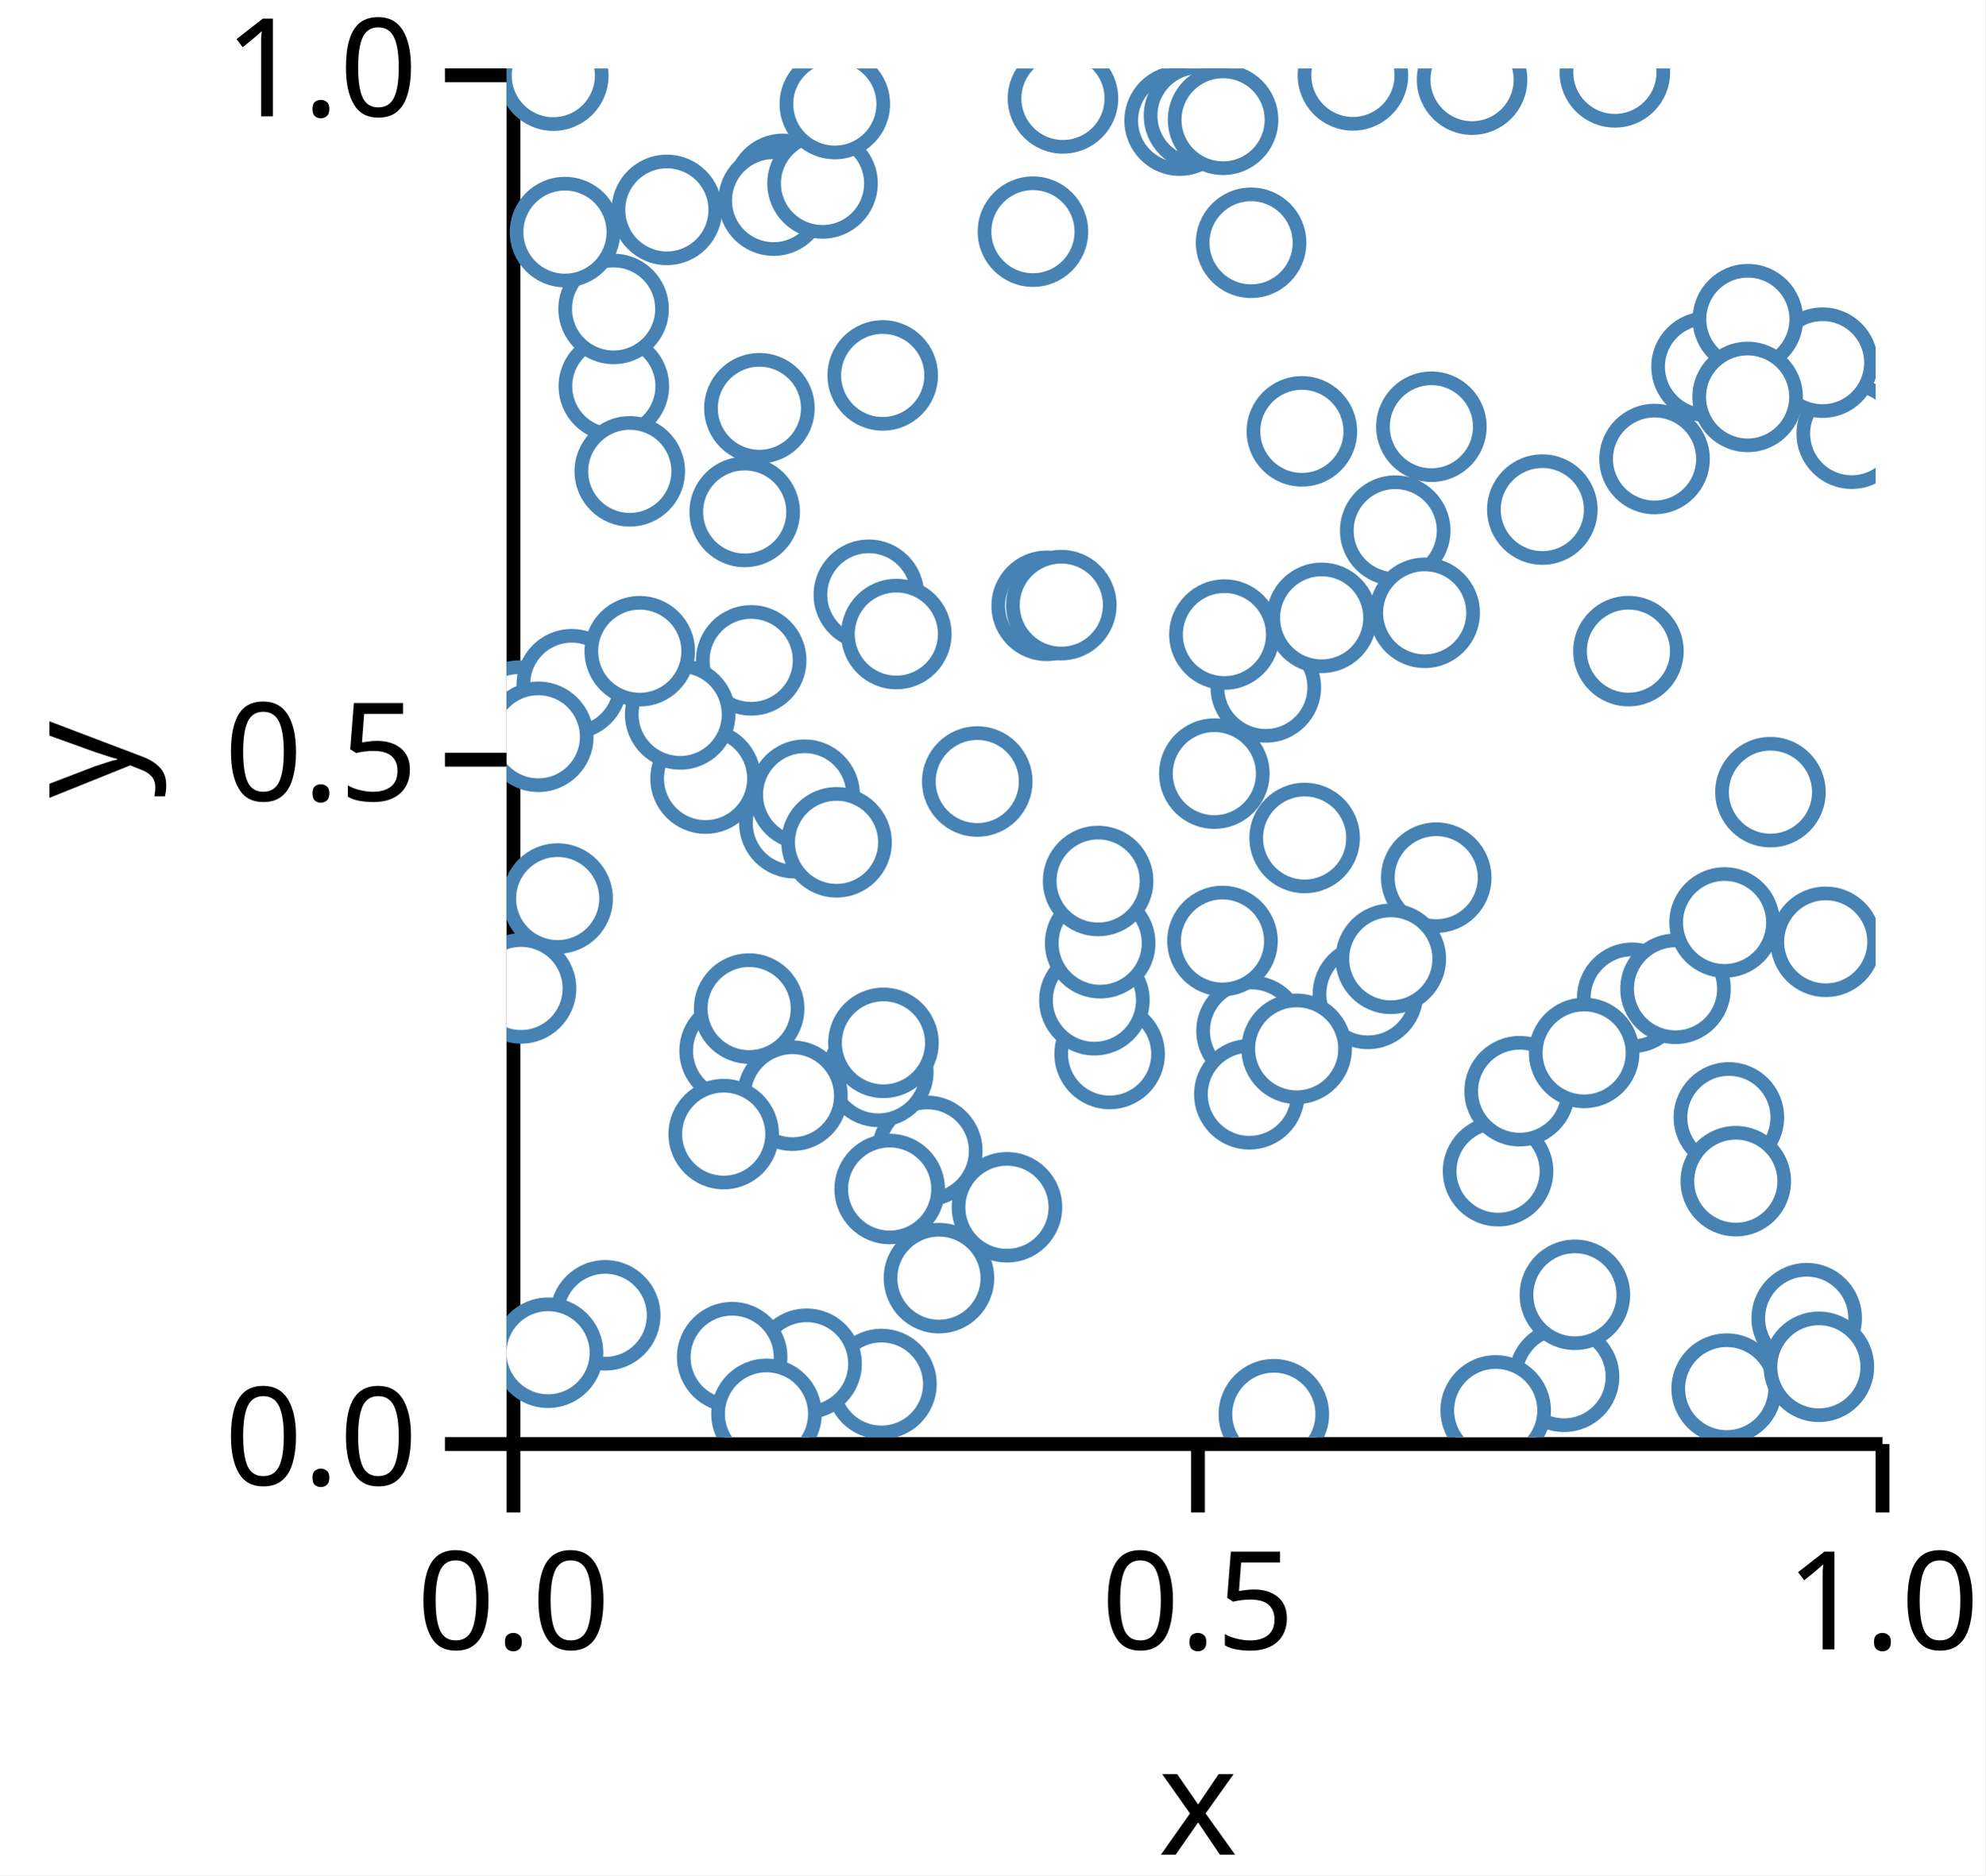
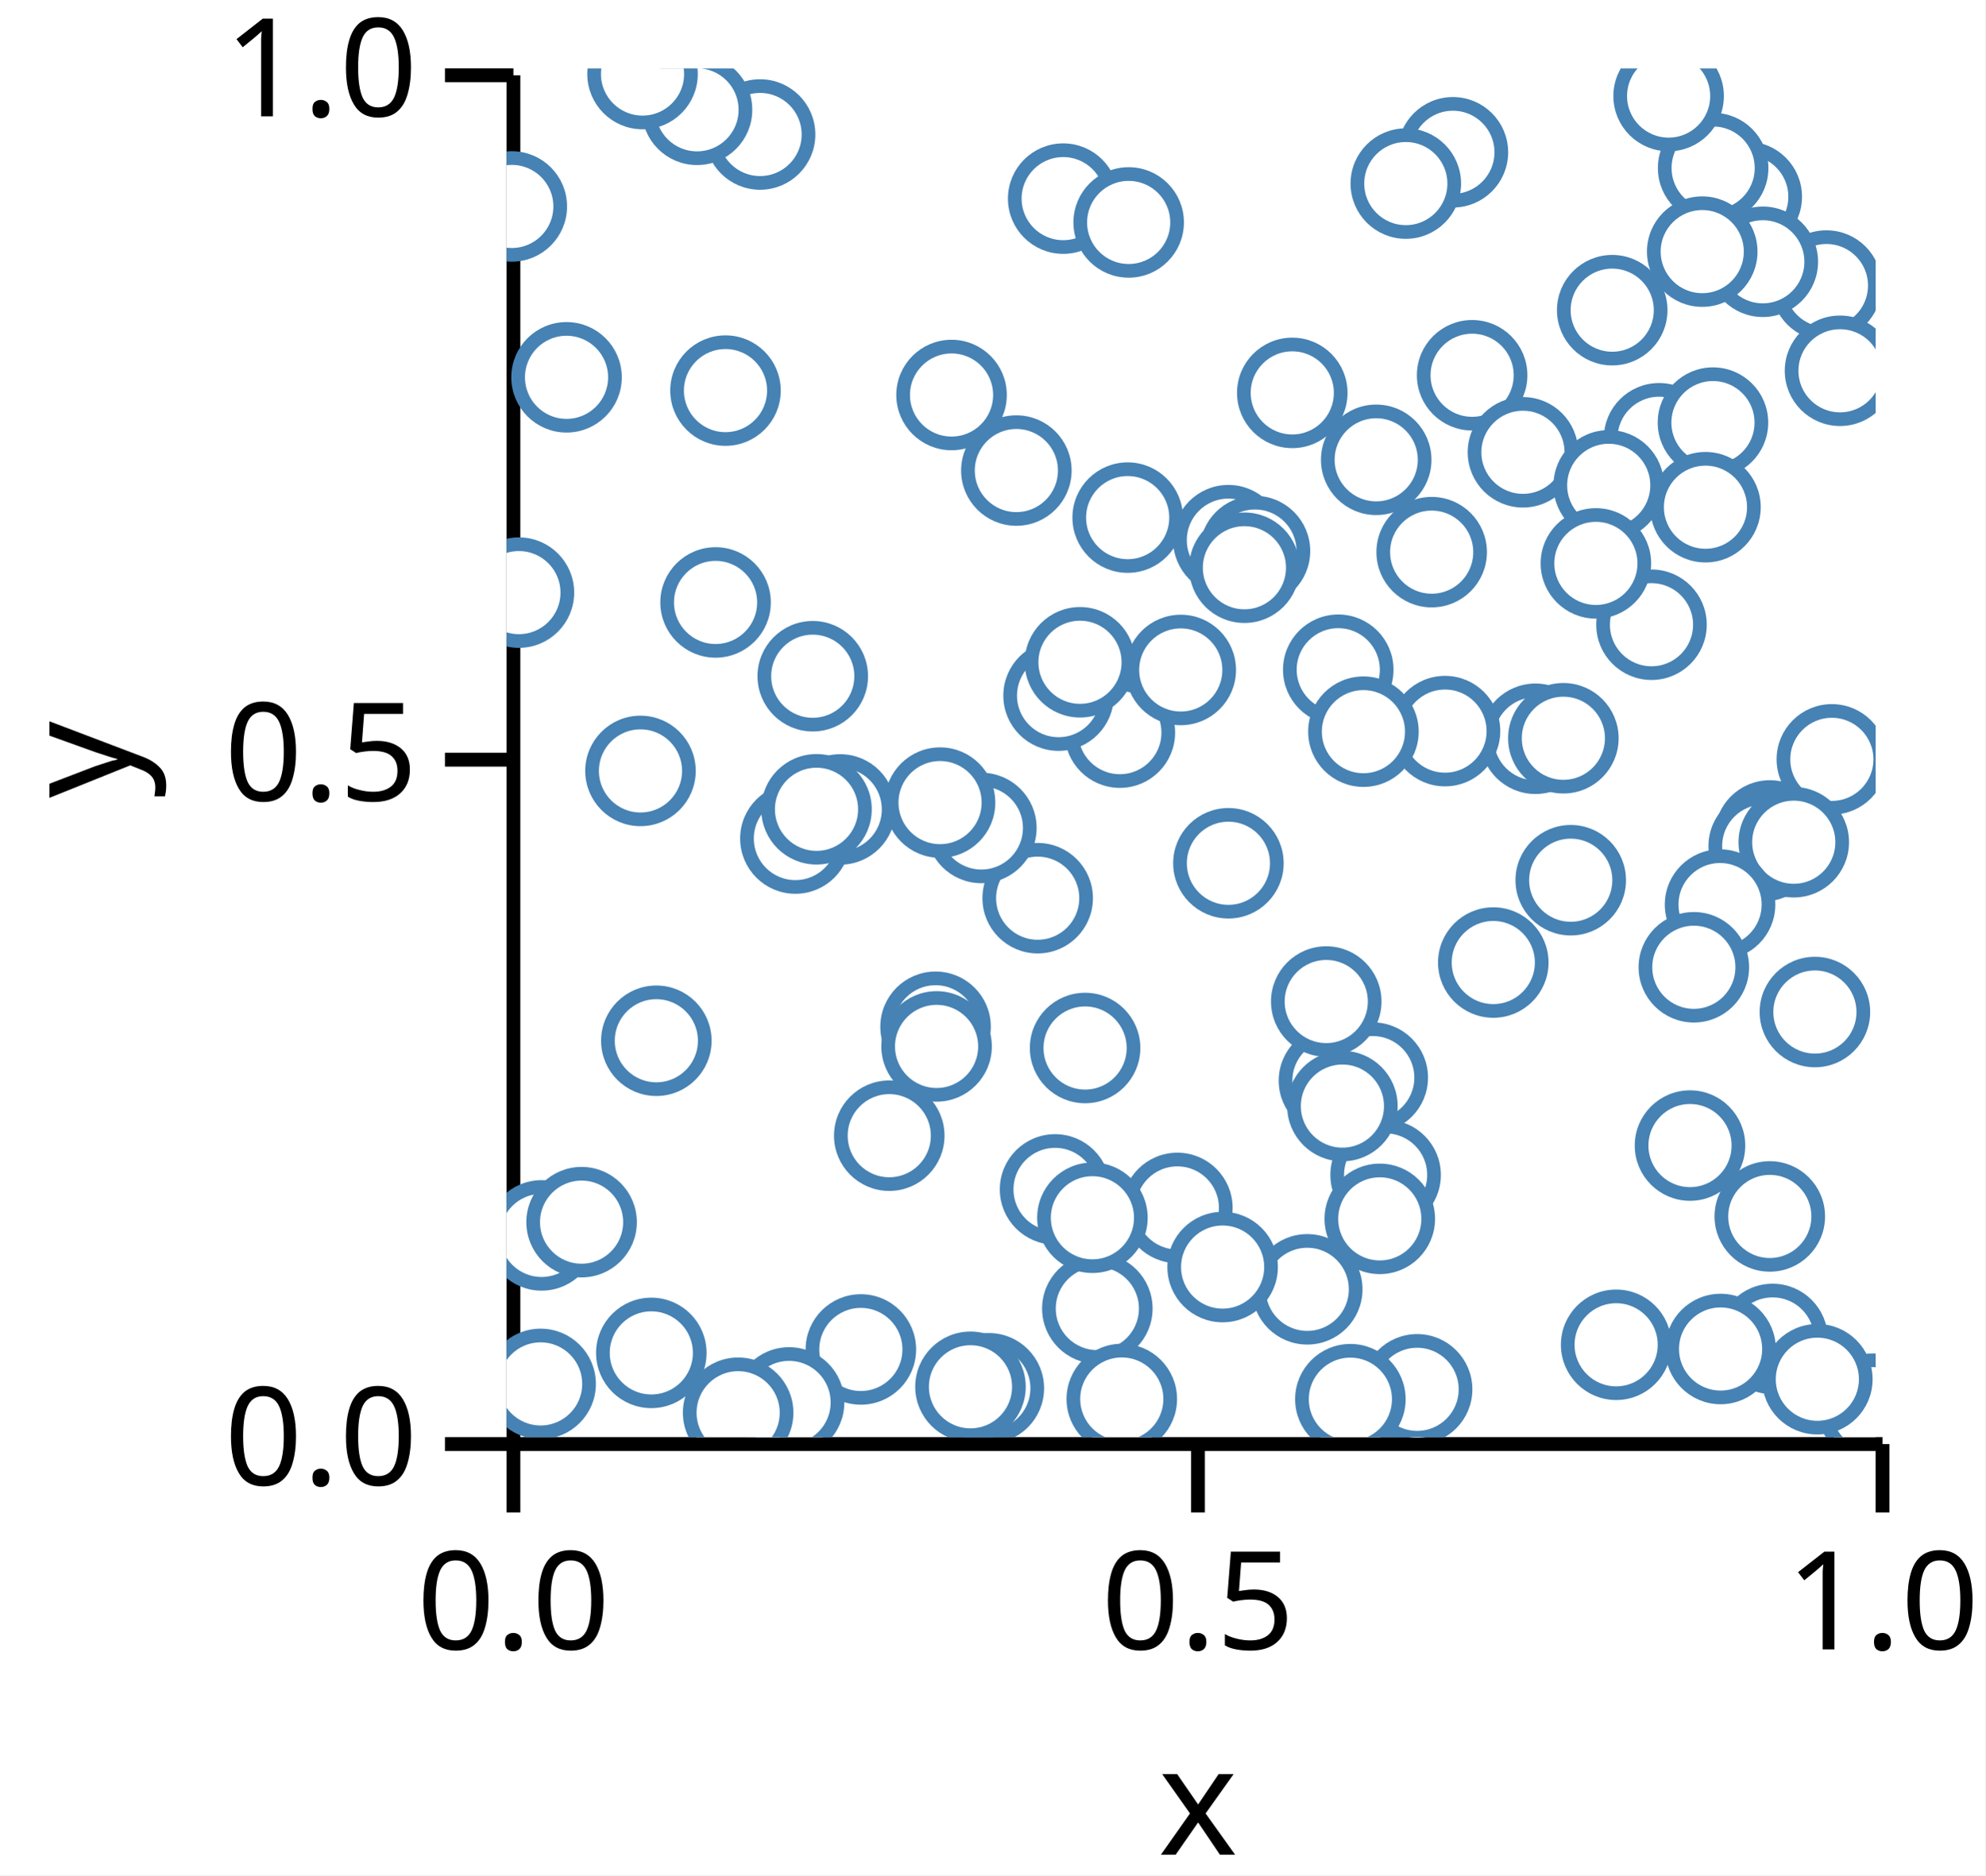
<svg xmlns="http://www.w3.org/2000/svg" version="1.1" class="marks" width="145" height="137" viewBox="0 0 145 137">
  <rect width="145" height="137" fill="white" />
  <g fill="none" stroke-miterlimit="10" transform="translate(37,5)">
    <g class="mark-group role-frame root" role="graphics-object" aria-roledescription="group mark container">
      <g transform="translate(0,0)">
        <path class="background" aria-hidden="true" d="M0,0h100v100h-100Z" />
        <g>
          <g class="mark-group role-axis" role="graphics-symbol" aria-roledescription="axis" aria-label="X-axis titled 'x' for a linear scale with values from 0.0 to 1.0">
            <g transform="translate(0.5,100.5)">
              <path class="background" aria-hidden="true" d="M0,0h0v0h0Z" pointer-events="none" />
              <g>
                <g class="mark-rule role-axis-tick" pointer-events="none">
                  <line transform="translate(0,0)" x2="0" y2="5" stroke="black" stroke-width="1.01" opacity="1" />
                  <line transform="translate(50,0)" x2="0" y2="5" stroke="black" stroke-width="1.01" opacity="1" />
                  <line transform="translate(100,0)" x2="0" y2="5" stroke="black" stroke-width="1.01" opacity="1" />
                </g>
                <g class="mark-text role-axis-label" pointer-events="none">
                  <text text-anchor="middle" transform="translate(0,15)" font-family="sans-serif" font-size="10px" font-style="normal" font-weight="400" fill="black" opacity="1">0.0</text>
                  <text text-anchor="middle" transform="translate(50,15)" font-family="sans-serif" font-size="10px" font-style="normal" font-weight="400" fill="black" opacity="1">0.5</text>
                  <text text-anchor="middle" transform="translate(100,15)" font-family="sans-serif" font-size="10px" font-style="normal" font-weight="400" fill="black" opacity="1">1.0</text>
                </g>
                <g class="mark-rule role-axis-domain" pointer-events="none">
                  <line transform="translate(0,0)" x2="100" y2="0" stroke="black" stroke-width="1.01" opacity="1" />
                </g>
                <g class="mark-text role-axis-title" pointer-events="none">
                  <text text-anchor="middle" transform="translate(50,30)" font-family="sans-serif" font-size="11px" font-style="normal" font-weight="400" fill="black" opacity="1">x</text>
                </g>
              </g>
              <path class="foreground" aria-hidden="true" d="" pointer-events="none" display="none" />
            </g>
          </g>
          <g class="mark-group role-axis" role="graphics-symbol" aria-roledescription="axis" aria-label="Y-axis titled 'y' for a linear scale with values from 0.0 to 1.0">
            <g transform="translate(0.5,0.5)">
              <path class="background" aria-hidden="true" d="M0,0h0v0h0Z" pointer-events="none" />
              <g>
                <g class="mark-rule role-axis-tick" pointer-events="none">
                  <line transform="translate(0,100)" x2="-5" y2="0" stroke="black" stroke-width="1.01" opacity="1" />
                  <line transform="translate(0,50)" x2="-5" y2="0" stroke="black" stroke-width="1.01" opacity="1" />
                  <line transform="translate(0,0)" x2="-5" y2="0" stroke="black" stroke-width="1.01" opacity="1" />
                </g>
                <g class="mark-text role-axis-label" pointer-events="none">
                  <text text-anchor="end" transform="translate(-7,103)" font-family="sans-serif" font-size="10px" font-style="normal" font-weight="400" fill="black" opacity="1">0.0</text>
                  <text text-anchor="end" transform="translate(-7,53)" font-family="sans-serif" font-size="10px" font-style="normal" font-weight="400" fill="black" opacity="1">0.5</text>
                  <text text-anchor="end" transform="translate(-7,3)" font-family="sans-serif" font-size="10px" font-style="normal" font-weight="400" fill="black" opacity="1">1.0</text>
                </g>
                <g class="mark-rule role-axis-domain" pointer-events="none">
                  <line transform="translate(0,100)" x2="0" y2="-100" stroke="black" stroke-width="1.01" opacity="1" />
                </g>
                <g class="mark-text role-axis-title" pointer-events="none">
                  <text text-anchor="middle" transform="translate(-26,50) rotate(-90) translate(0,-2)" font-family="sans-serif" font-size="11px" font-style="normal" font-weight="400" fill="black" opacity="1">y</text>
                </g>
              </g>
              <path class="foreground" aria-hidden="true" d="" pointer-events="none" display="none" />
            </g>
          </g>
          <g class="mark-group role-scope" clip-path="url(#clip1)" role="graphics-object" aria-roledescription="group mark container">
            <g transform="translate(0,0)">
              <path class="background" aria-hidden="true" d="M0,0h0v0h0Z" />
              <g>
                <g class="mark-symbol role-mark points" role="graphics-symbol" aria-roledescription="symbol mark container">
-                   <path transform="translate(0.9264619,47.27738)" d="M3.536,0A3.536,3.536,0,1,1,-3.536,0A3.536,3.536,0,1,1,3.536,0" fill="white" stroke="steelblue" stroke-width="1" opacity="1" />
-                   <path transform="translate(39.44912,39.25888)" d="M3.536,0A3.536,3.536,0,1,1,-3.536,0A3.536,3.536,0,1,1,3.536,0" fill="white" stroke="steelblue" stroke-width="1" opacity="1" />
-                   <path transform="translate(89.11813,96.44765)" d="M3.536,0A3.536,3.536,0,1,1,-3.536,0A3.536,3.536,0,1,1,3.536,0" fill="white" stroke="steelblue" stroke-width="1" opacity="1" />
-                   <path transform="translate(7.833723,23.21616)" d="M3.536,0A3.536,3.536,0,1,1,-3.536,0A3.536,3.536,0,1,1,3.536,0" fill="white" stroke="steelblue" stroke-width="1" opacity="1" />
-                   <path transform="translate(20.18446,8.798556)" d="M3.536,0A3.536,3.536,0,1,1,-3.536,0A3.536,3.536,0,1,1,3.536,0" fill="white" stroke="steelblue" stroke-width="1" opacity="1" />
-                   <path transform="translate(98.25122,26.68483)" d="M3.536,0A3.536,3.536,0,1,1,-3.536,0A3.536,3.536,0,1,1,3.536,0" fill="white" stroke="steelblue" stroke-width="1" opacity="1" />
-                   <path transform="translate(34.38056,52.09504)" d="M3.536,0A3.536,3.536,0,1,1,-3.536,0A3.536,3.536,0,1,1,3.536,0" fill="white" stroke="steelblue" stroke-width="1" opacity="1" />
-                   <path transform="translate(72.42129,80.56544)" d="M3.536,0A3.536,3.536,0,1,1,-3.536,0A3.536,3.536,0,1,1,3.536,0" fill="white" stroke="steelblue" stroke-width="1" opacity="1" />
-                   <path transform="translate(87.64584,21.79471)" d="M3.536,0A3.536,3.536,0,1,1,-3.536,0A3.536,3.536,0,1,1,3.536,0" fill="white" stroke="steelblue" stroke-width="1" opacity="1" />
-                   <path transform="translate(94.96303,91.30178)" d="M3.536,0A3.536,3.536,0,1,1,-3.536,0A3.536,3.536,0,1,1,3.536,0" fill="white" stroke="steelblue" stroke-width="1" opacity="1" />
-                   <path transform="translate(4.765185,44.98558)" d="M3.536,0A3.536,3.536,0,1,1,-3.536,0A3.536,3.536,0,1,1,3.536,0" fill="white" stroke="steelblue" stroke-width="1" opacity="1" />
-                   <path transform="translate(26.46054,38.45073)" d="M3.536,0A3.536,3.536,0,1,1,-3.536,0A3.536,3.536,0,1,1,3.536,0" fill="white" stroke="steelblue" stroke-width="1" opacity="1" />
-                   <path transform="translate(7.206493,91.09346)" d="M3.536,0A3.536,3.536,0,1,1,-3.536,0A3.536,3.536,0,1,1,3.536,0" fill="white" stroke="steelblue" stroke-width="1" opacity="1" />
-                   <path transform="translate(92.31543,52.87112)" d="M3.536,0A3.536,3.536,0,1,1,-3.536,0A3.536,3.536,0,1,1,3.536,0" fill="white" stroke="steelblue" stroke-width="1" opacity="1" />
-                   <path transform="translate(89.27923,76.63444)" d="M3.536,0A3.536,3.536,0,1,1,-3.536,0A3.536,3.536,0,1,1,3.536,0" fill="white" stroke="steelblue" stroke-width="1" opacity="1" />
-                   <path transform="translate(19.50285,9.656459)" d="M3.536,0A3.536,3.536,0,1,1,-3.536,0A3.536,3.536,0,1,1,3.536,0" fill="white" stroke="steelblue" stroke-width="1" opacity="1" />
-                   <path transform="translate(30.73099,79.0808)" d="M3.536,0A3.536,3.536,0,1,1,-3.536,0A3.536,3.536,0,1,1,3.536,0" fill="white" stroke="steelblue" stroke-width="1" opacity="1" />
-                   <path transform="translate(77.24133,95.58402)" d="M3.536,0A3.536,3.536,0,1,1,-3.536,0A3.536,3.536,0,1,1,3.536,0" fill="white" stroke="steelblue" stroke-width="1" opacity="1" />
-                   <path transform="translate(3.413164,0.5252695)" d="M3.536,0A3.536,3.536,0,1,1,-3.536,0A3.536,3.536,0,1,1,3.536,0" fill="white" stroke="steelblue" stroke-width="1" opacity="1" />
-                   <path transform="translate(95.85237,94.85538)" d="M3.536,0A3.536,3.536,0,1,1,-3.536,0A3.536,3.536,0,1,1,3.536,0" fill="white" stroke="steelblue" stroke-width="1" opacity="1" />
-                   <path transform="translate(1.056425,67.21176)" d="M3.536,0A3.536,3.536,0,1,1,-3.536,0A3.536,3.536,0,1,1,3.536,0" fill="white" stroke="steelblue" stroke-width="1" opacity="1" />
-                   <path transform="translate(27.47411,22.42599)" d="M3.536,0A3.536,3.536,0,1,1,-3.536,0A3.536,3.536,0,1,1,3.536,0" fill="white" stroke="steelblue" stroke-width="1" opacity="1" />
-                   <path transform="translate(67.90428,59.118)" d="M3.536,0A3.536,3.536,0,1,1,-3.536,0A3.536,3.536,0,1,1,3.536,0" fill="white" stroke="steelblue" stroke-width="1" opacity="1" />
-                   <path transform="translate(8.998413,29.43423)" d="M3.536,0A3.536,3.536,0,1,1,-3.536,0A3.536,3.536,0,1,1,3.536,0" fill="white" stroke="steelblue" stroke-width="1" opacity="1" />
-                   <path transform="translate(44.04872,72.00224)" d="M3.536,0A3.536,3.536,0,1,1,-3.536,0A3.536,3.536,0,1,1,3.536,0" fill="white" stroke="steelblue" stroke-width="1" opacity="1" />
-                   <path transform="translate(78.03231,89.59446)" d="M3.536,0A3.536,3.536,0,1,1,-3.536,0A3.536,3.536,0,1,1,3.536,0" fill="white" stroke="steelblue" stroke-width="1" opacity="1" />
-                   <path transform="translate(23.07814,8.402341)" d="M3.536,0A3.536,3.536,0,1,1,-3.536,0A3.536,3.536,0,1,1,3.536,0" fill="white" stroke="steelblue" stroke-width="1" opacity="1" />
-                   <path transform="translate(17.86704,43.24383)" d="M3.536,0A3.536,3.536,0,1,1,-3.536,0A3.536,3.536,0,1,1,3.536,0" fill="white" stroke="steelblue" stroke-width="1" opacity="1" />
-                   <path transform="translate(2.318807,48.82768)" d="M3.536,0A3.536,3.536,0,1,1,-3.536,0A3.536,3.536,0,1,1,3.536,0" fill="white" stroke="steelblue" stroke-width="1" opacity="1" />
-                   <path transform="translate(3.029567,93.82764)" d="M3.536,0A3.536,3.536,0,1,1,-3.536,0A3.536,3.536,0,1,1,3.536,0" fill="white" stroke="steelblue" stroke-width="1" opacity="1" />
-                   <path transform="translate(67.55122,26.17402)" d="M3.536,0A3.536,3.536,0,1,1,-3.536,0A3.536,3.536,0,1,1,3.536,0" fill="white" stroke="steelblue" stroke-width="1" opacity="1" />
-                   <path transform="translate(54.41246,70.31608)" d="M3.536,0A3.536,3.536,0,1,1,-3.536,0A3.536,3.536,0,1,1,3.536,0" fill="white" stroke="steelblue" stroke-width="1" opacity="1" />
-                   <path transform="translate(40.51928,39.20833)" d="M3.536,0A3.536,3.536,0,1,1,-3.536,0A3.536,3.536,0,1,1,3.536,0" fill="white" stroke="steelblue" stroke-width="1" opacity="1" />
-                   <path transform="translate(96.12324,21.49335)" d="M3.536,0A3.536,3.536,0,1,1,-3.536,0A3.536,3.536,0,1,1,3.536,0" fill="white" stroke="steelblue" stroke-width="1" opacity="1" />
-                   <path transform="translate(7.81689,17.56933)" d="M3.536,0A3.536,3.536,0,1,1,-3.536,0A3.536,3.536,0,1,1,3.536,0" fill="white" stroke="steelblue" stroke-width="1" opacity="1" />
-                   <path transform="translate(38.44766,11.92401)" d="M3.536,0A3.536,3.536,0,1,1,-3.536,0A3.536,3.536,0,1,1,3.536,0" fill="white" stroke="steelblue" stroke-width="1" opacity="1" />
-                   <path transform="translate(49.16292,3.81327)" d="M3.536,0A3.536,3.536,0,1,1,-3.536,0A3.536,3.536,0,1,1,3.536,0" fill="white" stroke="steelblue" stroke-width="1" opacity="1" />
-                   <path transform="translate(3.731184,60.64354)" d="M3.536,0A3.536,3.536,0,1,1,-3.536,0A3.536,3.536,0,1,1,3.536,0" fill="white" stroke="steelblue" stroke-width="1" opacity="1" />
-                   <path transform="translate(16.6562,71.77251)" d="M3.536,0A3.536,3.536,0,1,1,-3.536,0A3.536,3.536,0,1,1,3.536,0" fill="white" stroke="steelblue" stroke-width="1" opacity="1" />
-                   <path transform="translate(83.85024,28.53309)" d="M3.536,0A3.536,3.536,0,1,1,-3.536,0A3.536,3.536,0,1,1,3.536,0" fill="white" stroke="steelblue" stroke-width="1" opacity="1" />
-                   <path transform="translate(14.53552,51.88042)" d="M3.536,0A3.536,3.536,0,1,1,-3.536,0A3.536,3.536,0,1,1,3.536,0" fill="white" stroke="steelblue" stroke-width="1" opacity="1" />
-                   <path transform="translate(51.69708,51.51837)" d="M3.536,0A3.536,3.536,0,1,1,-3.536,0A3.536,3.536,0,1,1,3.536,0" fill="white" stroke="steelblue" stroke-width="1" opacity="1" />
-                   <path transform="translate(27.15219,73.30678)" d="M3.536,0A3.536,3.536,0,1,1,-3.536,0A3.536,3.536,0,1,1,3.536,0" fill="white" stroke="steelblue" stroke-width="1" opacity="1" />
-                   <path transform="translate(27.98255,81.86612)" d="M3.536,0A3.536,3.536,0,1,1,-3.536,0A3.536,3.536,0,1,1,3.536,0" fill="white" stroke="steelblue" stroke-width="1" opacity="1" />
-                   <path transform="translate(21.02054,55.13905)" d="M3.536,0A3.536,3.536,0,1,1,-3.536,0A3.536,3.536,0,1,1,3.536,0" fill="white" stroke="steelblue" stroke-width="1" opacity="1" />
-                   <path transform="translate(20.87986,75.04814)" d="M3.536,0A3.536,3.536,0,1,1,-3.536,0A3.536,3.536,0,1,1,3.536,0" fill="white" stroke="steelblue" stroke-width="1" opacity="1" />
-                   <path transform="translate(55.45667,45.22001)" d="M3.536,0A3.536,3.536,0,1,1,-3.536,0A3.536,3.536,0,1,1,3.536,0" fill="white" stroke="steelblue" stroke-width="1" opacity="1" />
-                   <path transform="translate(73.9963,74.71939)" d="M3.536,0A3.536,3.536,0,1,1,-3.536,0A3.536,3.536,0,1,1,3.536,0" fill="white" stroke="steelblue" stroke-width="1" opacity="1" />
-                   <path transform="translate(54.25409,74.94794)" d="M3.536,0A3.536,3.536,0,1,1,-3.536,0A3.536,3.536,0,1,1,3.536,0" fill="white" stroke="steelblue" stroke-width="1" opacity="1" />
-                   <path transform="translate(4.265008,11.95554)" d="M3.536,0A3.536,3.536,0,1,1,-3.536,0A3.536,3.536,0,1,1,3.536,0" fill="white" stroke="steelblue" stroke-width="1" opacity="1" />
-                   <path transform="translate(80.95195,0.2857368)" d="M3.536,0A3.536,3.536,0,1,1,-3.536,0A3.536,3.536,0,1,1,3.536,0" fill="white" stroke="steelblue" stroke-width="1" opacity="1" />
-                   <path transform="translate(12.68018,47.19311)" d="M3.536,0A3.536,3.536,0,1,1,-3.536,0A3.536,3.536,0,1,1,3.536,0" fill="white" stroke="steelblue" stroke-width="1" opacity="1" />
-                   <path transform="translate(23.97605,2.601348)" d="M3.536,0A3.536,3.536,0,1,1,-3.536,0A3.536,3.536,0,1,1,3.536,0" fill="white" stroke="steelblue" stroke-width="1" opacity="1" />
-                   <path transform="translate(64.90956,33.76489)" d="M3.536,0A3.536,3.536,0,1,1,-3.536,0A3.536,3.536,0,1,1,3.536,0" fill="white" stroke="steelblue" stroke-width="1" opacity="1" />
-                   <path transform="translate(62.91559,67.61196)" d="M3.536,0A3.536,3.536,0,1,1,-3.536,0A3.536,3.536,0,1,1,3.536,0" fill="white" stroke="steelblue" stroke-width="1" opacity="1" />
-                   <path transform="translate(18.46686,24.82462)" d="M3.536,0A3.536,3.536,0,1,1,-3.536,0A3.536,3.536,0,1,1,3.536,0" fill="white" stroke="steelblue" stroke-width="1" opacity="1" />
-                   <path transform="translate(58.29229,56.22127)" d="M3.536,0A3.536,3.536,0,1,1,-3.536,0A3.536,3.536,0,1,1,3.536,0" fill="white" stroke="steelblue" stroke-width="1" opacity="1" />
-                   <path transform="translate(82.22075,67.89549)" d="M3.536,0A3.536,3.536,0,1,1,-3.536,0A3.536,3.536,0,1,1,3.536,0" fill="white" stroke="steelblue" stroke-width="1" opacity="1" />
-                   <path transform="translate(81.94262,42.56874)" d="M3.536,0A3.536,3.536,0,1,1,-3.536,0A3.536,3.536,0,1,1,3.536,0" fill="white" stroke="steelblue" stroke-width="1" opacity="1" />
-                   <path transform="translate(42.93681,68.07462)" d="M3.536,0A3.536,3.536,0,1,1,-3.536,0A3.536,3.536,0,1,1,3.536,0" fill="white" stroke="steelblue" stroke-width="1" opacity="1" />
-                   <path transform="translate(59.53713,40.13773)" d="M3.536,0A3.536,3.536,0,1,1,-3.536,0A3.536,3.536,0,1,1,3.536,0" fill="white" stroke="steelblue" stroke-width="1" opacity="1" />
-                   <path transform="translate(31.58196,88.37862)" d="M3.536,0A3.536,3.536,0,1,1,-3.536,0A3.536,3.536,0,1,1,3.536,0" fill="white" stroke="steelblue" stroke-width="1" opacity="1" />
-                   <path transform="translate(27.38204,96.11249)" d="M3.536,0A3.536,3.536,0,1,1,-3.536,0A3.536,3.536,0,1,1,3.536,0" fill="white" stroke="steelblue" stroke-width="1" opacity="1" />
-                   <path transform="translate(70.52238,0.8198522)" d="M3.536,0A3.536,3.536,0,1,1,-3.536,0A3.536,3.536,0,1,1,3.536,0" fill="white" stroke="steelblue" stroke-width="1" opacity="1" />
-                   <path transform="translate(21.9147,94.63029)" d="M3.536,0A3.536,3.536,0,1,1,-3.536,0A3.536,3.536,0,1,1,3.536,0" fill="white" stroke="steelblue" stroke-width="1" opacity="1" />
-                   <path transform="translate(56.04329,98.31798)" d="M3.536,0A3.536,3.536,0,1,1,-3.536,0A3.536,3.536,0,1,1,3.536,0" fill="white" stroke="steelblue" stroke-width="1" opacity="1" />
-                   <path transform="translate(64.58617,65.04722)" d="M3.536,0A3.536,3.536,0,1,1,-3.536,0A3.536,3.536,0,1,1,3.536,0" fill="white" stroke="steelblue" stroke-width="1" opacity="1" />
-                   <path transform="translate(17.71807,68.6832)" d="M3.536,0A3.536,3.536,0,1,1,-3.536,0A3.536,3.536,0,1,1,3.536,0" fill="white" stroke="steelblue" stroke-width="1" opacity="1" />
-                   <path transform="translate(96.35224,63.80634)" d="M3.536,0A3.536,3.536,0,1,1,-3.536,0A3.536,3.536,0,1,1,3.536,0" fill="white" stroke="steelblue" stroke-width="1" opacity="1" />
-                   <path transform="translate(9.727323,42.57499)" d="M3.536,0A3.536,3.536,0,1,1,-3.536,0A3.536,3.536,0,1,1,3.536,0" fill="white" stroke="steelblue" stroke-width="1" opacity="1" />
-                   <path transform="translate(61.81896,0.5076517)" d="M3.536,0A3.536,3.536,0,1,1,-3.536,0A3.536,3.536,0,1,1,3.536,0" fill="white" stroke="steelblue" stroke-width="1" opacity="1" />
-                   <path transform="translate(21.77083,53.05721)" d="M3.536,0A3.536,3.536,0,1,1,-3.536,0A3.536,3.536,0,1,1,3.536,0" fill="white" stroke="steelblue" stroke-width="1" opacity="1" />
-                   <path transform="translate(52.29213,63.74634)" d="M3.536,0A3.536,3.536,0,1,1,-3.536,0A3.536,3.536,0,1,1,3.536,0" fill="white" stroke="steelblue" stroke-width="1" opacity="1" />
-                   <path transform="translate(15.86025,77.85471)" d="M3.536,0A3.536,3.536,0,1,1,-3.536,0A3.536,3.536,0,1,1,3.536,0" fill="white" stroke="steelblue" stroke-width="1" opacity="1" />
-                   <path transform="translate(90.66564,18.31704)" d="M3.536,0A3.536,3.536,0,1,1,-3.536,0A3.536,3.536,0,1,1,3.536,0" fill="white" stroke="steelblue" stroke-width="1" opacity="1" />
-                   <path transform="translate(40.64002,2.189731)" d="M3.536,0A3.536,3.536,0,1,1,-3.536,0A3.536,3.536,0,1,1,3.536,0" fill="white" stroke="steelblue" stroke-width="1" opacity="1" />
-                   <path transform="translate(57.7098,71.62384)" d="M3.536,0A3.536,3.536,0,1,1,-3.536,0A3.536,3.536,0,1,1,3.536,0" fill="white" stroke="steelblue" stroke-width="1" opacity="1" />
-                   <path transform="translate(67.06038,39.76919)" d="M3.536,0A3.536,3.536,0,1,1,-3.536,0A3.536,3.536,0,1,1,3.536,0" fill="white" stroke="steelblue" stroke-width="1" opacity="1" />
-                   <path transform="translate(50.57715,3.445122)" d="M3.536,0A3.536,3.536,0,1,1,-3.536,0A3.536,3.536,0,1,1,3.536,0" fill="white" stroke="steelblue" stroke-width="1" opacity="1" />
-                   <path transform="translate(85.38264,67.23949)" d="M3.536,0A3.536,3.536,0,1,1,-3.536,0A3.536,3.536,0,1,1,3.536,0" fill="white" stroke="steelblue" stroke-width="1" opacity="1" />
-                   <path transform="translate(72.2469,98.04116)" d="M3.536,0A3.536,3.536,0,1,1,-3.536,0A3.536,3.536,0,1,1,3.536,0" fill="white" stroke="steelblue" stroke-width="1" opacity="1" />
-                   <path transform="translate(24.10238,56.53639)" d="M3.536,0A3.536,3.536,0,1,1,-3.536,0A3.536,3.536,0,1,1,3.536,0" fill="white" stroke="steelblue" stroke-width="1" opacity="1" />
-                   <path transform="translate(36.54994,83.20053)" d="M3.536,0A3.536,3.536,0,1,1,-3.536,0A3.536,3.536,0,1,1,3.536,0" fill="white" stroke="steelblue" stroke-width="1" opacity="1" />
-                   <path transform="translate(11.70833,10.33387)" d="M3.536,0A3.536,3.536,0,1,1,-3.536,0A3.536,3.536,0,1,1,3.536,0" fill="white" stroke="steelblue" stroke-width="1" opacity="1" />
-                   <path transform="translate(43.35824,63.90854)" d="M3.536,0A3.536,3.536,0,1,1,-3.536,0A3.536,3.536,0,1,1,3.536,0" fill="white" stroke="steelblue" stroke-width="1" opacity="1" />
-                   <path transform="translate(54.38061,12.73581)" d="M3.536,0A3.536,3.536,0,1,1,-3.536,0A3.536,3.536,0,1,1,3.536,0" fill="white" stroke="steelblue" stroke-width="1" opacity="1" />
-                   <path transform="translate(16.4773,94.15131)" d="M3.536,0A3.536,3.536,0,1,1,-3.536,0A3.536,3.536,0,1,1,3.536,0" fill="white" stroke="steelblue" stroke-width="1" opacity="1" />
-                   <path transform="translate(52.43386,41.35976)" d="M3.536,0A3.536,3.536,0,1,1,-3.536,0A3.536,3.536,0,1,1,3.536,0" fill="white" stroke="steelblue" stroke-width="1" opacity="1" />
-                   <path transform="translate(27.52784,71.18751)" d="M3.536,0A3.536,3.536,0,1,1,-3.536,0A3.536,3.536,0,1,1,3.536,0" fill="white" stroke="steelblue" stroke-width="1" opacity="1" />
-                   <path transform="translate(18.98417,98.29205)" d="M3.536,0A3.536,3.536,0,1,1,-3.536,0A3.536,3.536,0,1,1,3.536,0" fill="white" stroke="steelblue" stroke-width="1" opacity="1" />
-                   <path transform="translate(58.09131,26.51237)" d="M3.536,0A3.536,3.536,0,1,1,-3.536,0A3.536,3.536,0,1,1,3.536,0" fill="white" stroke="steelblue" stroke-width="1" opacity="1" />
-                   <path transform="translate(43.20774,59.3626)" d="M3.536,0A3.536,3.536,0,1,1,-3.536,0A3.536,3.536,0,1,1,3.536,0" fill="white" stroke="steelblue" stroke-width="1" opacity="1" />
-                   <path transform="translate(78.70869,71.92397)" d="M3.536,0A3.536,3.536,0,1,1,-3.536,0A3.536,3.536,0,1,1,3.536,0" fill="white" stroke="steelblue" stroke-width="1" opacity="1" />
-                   <path transform="translate(17.39325,32.40181)" d="M3.536,0A3.536,3.536,0,1,1,-3.536,0A3.536,3.536,0,1,1,3.536,0" fill="white" stroke="steelblue" stroke-width="1" opacity="1" />
-                   <path transform="translate(52.33447,3.751124)" d="M3.536,0A3.536,3.536,0,1,1,-3.536,0A3.536,3.536,0,1,1,3.536,0" fill="white" stroke="steelblue" stroke-width="1" opacity="1" />
-                   <path transform="translate(28.46791,41.32092)" d="M3.536,0A3.536,3.536,0,1,1,-3.536,0A3.536,3.536,0,1,1,3.536,0" fill="white" stroke="steelblue" stroke-width="1" opacity="1" />
-                   <path transform="translate(88.96603,62.39161)" d="M3.536,0A3.536,3.536,0,1,1,-3.536,0A3.536,3.536,0,1,1,3.536,0" fill="white" stroke="steelblue" stroke-width="1" opacity="1" />
-                   <path transform="translate(89.78396,81.29386)" d="M3.536,0A3.536,3.536,0,1,1,-3.536,0A3.536,3.536,0,1,1,3.536,0" fill="white" stroke="steelblue" stroke-width="1" opacity="1" />
-                   <path transform="translate(75.65373,32.22719)" d="M3.536,0A3.536,3.536,0,1,1,-3.536,0A3.536,3.536,0,1,1,3.536,0" fill="white" stroke="steelblue" stroke-width="1" opacity="1" />
-                   <path transform="translate(90.64836,23.9976)" d="M3.536,0A3.536,3.536,0,1,1,-3.536,0A3.536,3.536,0,1,1,3.536,0" fill="white" stroke="steelblue" stroke-width="1" opacity="1" />
+                   <path transform="translate(99.81165,97.91503)" d="M3.536,0A3.536,3.536,0,1,1,-3.536,0A3.536,3.536,0,1,1,3.536,0" fill="white" stroke="steelblue" stroke-width="1" opacity="1" />
+                   <path transform="translate(15.98992,23.53579)" d="M3.536,0A3.536,3.536,0,1,1,-3.536,0A3.536,3.536,0,1,1,3.536,0" fill="white" stroke="steelblue" stroke-width="1" opacity="1" />
+                   <path transform="translate(96.40405,15.86104)" d="M3.536,0A3.536,3.536,0,1,1,-3.536,0A3.536,3.536,0,1,1,3.536,0" fill="white" stroke="steelblue" stroke-width="1" opacity="1" />
+                   <path transform="translate(4.37961,22.56477)" d="M3.536,0A3.536,3.536,0,1,1,-3.536,0A3.536,3.536,0,1,1,3.536,0" fill="white" stroke="steelblue" stroke-width="1" opacity="1" />
+                   <path transform="translate(48.99583,83.24754)" d="M3.536,0A3.536,3.536,0,1,1,-3.536,0A3.536,3.536,0,1,1,3.536,0" fill="white" stroke="steelblue" stroke-width="1" opacity="1" />
+                   <path transform="translate(24.37139,54.13532)" d="M3.536,0A3.536,3.536,0,1,1,-3.536,0A3.536,3.536,0,1,1,3.536,0" fill="white" stroke="steelblue" stroke-width="1" opacity="1" />
+                   <path transform="translate(60.43369,73.952)" d="M3.536,0A3.536,3.536,0,1,1,-3.536,0A3.536,3.536,0,1,1,3.536,0" fill="white" stroke="steelblue" stroke-width="1" opacity="1" />
+                   <path transform="translate(21.09595,56.26123)" d="M3.536,0A3.536,3.536,0,1,1,-3.536,0A3.536,3.536,0,1,1,3.536,0" fill="white" stroke="steelblue" stroke-width="1" opacity="1" />
+                   <path transform="translate(25.87715,93.58642)" d="M3.536,0A3.536,3.536,0,1,1,-3.536,0A3.536,3.536,0,1,1,3.536,0" fill="white" stroke="steelblue" stroke-width="1" opacity="1" />
+                   <path transform="translate(31.33447,70.01254)" d="M3.536,0A3.536,3.536,0,1,1,-3.536,0A3.536,3.536,0,1,1,3.536,0" fill="white" stroke="steelblue" stroke-width="1" opacity="1" />
+                   <path transform="translate(83.62679,40.64022)" d="M3.536,0A3.536,3.536,0,1,1,-3.536,0A3.536,3.536,0,1,1,3.536,0" fill="white" stroke="steelblue" stroke-width="1" opacity="1" />
+                   <path transform="translate(63.26719,73.72777)" d="M3.536,0A3.536,3.536,0,1,1,-3.536,0A3.536,3.536,0,1,1,3.536,0" fill="white" stroke="steelblue" stroke-width="1" opacity="1" />
+                   <path transform="translate(45.36596,32.81482)" d="M3.536,0A3.536,3.536,0,1,1,-3.536,0A3.536,3.536,0,1,1,3.536,0" fill="white" stroke="steelblue" stroke-width="1" opacity="1" />
+                   <path transform="translate(96.80013,50.47519)" d="M3.536,0A3.536,3.536,0,1,1,-3.536,0A3.536,3.536,0,1,1,3.536,0" fill="white" stroke="steelblue" stroke-width="1" opacity="1" />
+                   <path transform="translate(72.0711,65.3198)" d="M3.536,0A3.536,3.536,0,1,1,-3.536,0A3.536,3.536,0,1,1,3.536,0" fill="white" stroke="steelblue" stroke-width="1" opacity="1" />
+                   <path transform="translate(70.52558,22.41448)" d="M3.536,0A3.536,3.536,0,1,1,-3.536,0A3.536,3.536,0,1,1,3.536,0" fill="white" stroke="steelblue" stroke-width="1" opacity="1" />
+                   <path transform="translate(80.75809,17.6596)" d="M3.536,0A3.536,3.536,0,1,1,-3.536,0A3.536,3.536,0,1,1,3.536,0" fill="white" stroke="steelblue" stroke-width="1" opacity="1" />
+                   <path transform="translate(92.26759,83.86985)" d="M3.536,0A3.536,3.536,0,1,1,-3.536,0A3.536,3.536,0,1,1,3.536,0" fill="white" stroke="steelblue" stroke-width="1" opacity="1" />
+                   <path transform="translate(58.48301,89.19426)" d="M3.536,0A3.536,3.536,0,1,1,-3.536,0A3.536,3.536,0,1,1,3.536,0" fill="white" stroke="steelblue" stroke-width="1" opacity="1" />
+                   <path transform="translate(40.06241,81.89457)" d="M3.536,0A3.536,3.536,0,1,1,-3.536,0A3.536,3.536,0,1,1,3.536,0" fill="white" stroke="steelblue" stroke-width="1" opacity="1" />
+                   <path transform="translate(69.12126,6.125209)" d="M3.536,0A3.536,3.536,0,1,1,-3.536,0A3.536,3.536,0,1,1,3.536,0" fill="white" stroke="steelblue" stroke-width="1" opacity="1" />
+                   <path transform="translate(84.18191,27.01778)" d="M3.536,0A3.536,3.536,0,1,1,-3.536,0A3.536,3.536,0,1,1,3.536,0" fill="white" stroke="steelblue" stroke-width="1" opacity="1" />
+                   <path transform="translate(52.72142,34.4625)" d="M3.536,0A3.536,3.536,0,1,1,-3.536,0A3.536,3.536,0,1,1,3.536,0" fill="white" stroke="steelblue" stroke-width="1" opacity="1" />
+                   <path transform="translate(40.65582,9.510127)" d="M3.536,0A3.536,3.536,0,1,1,-3.536,0A3.536,3.536,0,1,1,3.536,0" fill="white" stroke="steelblue" stroke-width="1" opacity="1" />
+                   <path transform="translate(90.58455,9.374673)" d="M3.536,0A3.536,3.536,0,1,1,-3.536,0A3.536,3.536,0,1,1,3.536,0" fill="white" stroke="steelblue" stroke-width="1" opacity="1" />
+                   <path transform="translate(92.27625,56.03604)" d="M3.536,0A3.536,3.536,0,1,1,-3.536,0A3.536,3.536,0,1,1,3.536,0" fill="white" stroke="steelblue" stroke-width="1" opacity="1" />
+                   <path transform="translate(35.22414,96.4234)" d="M3.536,0A3.536,3.536,0,1,1,-3.536,0A3.536,3.536,0,1,1,3.536,0" fill="white" stroke="steelblue" stroke-width="1" opacity="1" />
+                   <path transform="translate(2.559329,85.25515)" d="M3.536,0A3.536,3.536,0,1,1,-3.536,0A3.536,3.536,0,1,1,3.536,0" fill="white" stroke="steelblue" stroke-width="1" opacity="1" />
+                   <path transform="translate(97.39617,22.08769)" d="M3.536,0A3.536,3.536,0,1,1,-3.536,0A3.536,3.536,0,1,1,3.536,0" fill="white" stroke="steelblue" stroke-width="1" opacity="1" />
+                   <path transform="translate(18.51667,4.826228)" d="M3.536,0A3.536,3.536,0,1,1,-3.536,0A3.536,3.536,0,1,1,3.536,0" fill="white" stroke="steelblue" stroke-width="1" opacity="1" />
+                   <path transform="translate(88.12968,7.277998)" d="M3.536,0A3.536,3.536,0,1,1,-3.536,0A3.536,3.536,0,1,1,3.536,0" fill="white" stroke="steelblue" stroke-width="1" opacity="1" />
+                   <path transform="translate(91.8238,56.81365)" d="M3.536,0A3.536,3.536,0,1,1,-3.536,0A3.536,3.536,0,1,1,3.536,0" fill="white" stroke="steelblue" stroke-width="1" opacity="1" />
+                   <path transform="translate(32.50153,23.85723)" d="M3.536,0A3.536,3.536,0,1,1,-3.536,0A3.536,3.536,0,1,1,3.536,0" fill="white" stroke="steelblue" stroke-width="1" opacity="1" />
+                   <path transform="translate(74.23802,28.0428)" d="M3.536,0A3.536,3.536,0,1,1,-3.536,0A3.536,3.536,0,1,1,3.536,0" fill="white" stroke="steelblue" stroke-width="1" opacity="1" />
+                   <path transform="translate(42.25621,71.56407)" d="M3.536,0A3.536,3.536,0,1,1,-3.536,0A3.536,3.536,0,1,1,3.536,0" fill="white" stroke="steelblue" stroke-width="1" opacity="1" />
+                   <path transform="translate(63.51962,28.5921)" d="M3.536,0A3.536,3.536,0,1,1,-3.536,0A3.536,3.536,0,1,1,3.536,0" fill="white" stroke="steelblue" stroke-width="1" opacity="1" />
+                   <path transform="translate(9.780683,51.32063)" d="M3.536,0A3.536,3.536,0,1,1,-3.536,0A3.536,3.536,0,1,1,3.536,0" fill="white" stroke="steelblue" stroke-width="1" opacity="1" />
+                   <path transform="translate(64.20661,80.83768)" d="M3.536,0A3.536,3.536,0,1,1,-3.536,0A3.536,3.536,0,1,1,3.536,0" fill="white" stroke="steelblue" stroke-width="1" opacity="1" />
+                   <path transform="translate(63.78063,84.04641)" d="M3.536,0A3.536,3.536,0,1,1,-3.536,0A3.536,3.536,0,1,1,3.536,0" fill="white" stroke="steelblue" stroke-width="1" opacity="1" />
+                   <path transform="translate(43.15068,90.60007)" d="M3.536,0A3.536,3.536,0,1,1,-3.536,0A3.536,3.536,0,1,1,3.536,0" fill="white" stroke="steelblue" stroke-width="1" opacity="1" />
+                   <path transform="translate(20.635,97.45804)" d="M3.536,0A3.536,3.536,0,1,1,-3.536,0A3.536,3.536,0,1,1,3.536,0" fill="white" stroke="steelblue" stroke-width="1" opacity="1" />
+                   <path transform="translate(0.9014205,38.29451)" d="M3.536,0A3.536,3.536,0,1,1,-3.536,0A3.536,3.536,0,1,1,3.536,0" fill="white" stroke="steelblue" stroke-width="1" opacity="1" />
+                   <path transform="translate(31.40855,71.44827)" d="M3.536,0A3.536,3.536,0,1,1,-3.536,0A3.536,3.536,0,1,1,3.536,0" fill="white" stroke="steelblue" stroke-width="1" opacity="1" />
+                   <path transform="translate(66.50725,96.49978)" d="M3.536,0A3.536,3.536,0,1,1,-3.536,0A3.536,3.536,0,1,1,3.536,0" fill="white" stroke="steelblue" stroke-width="1" opacity="1" />
+                   <path transform="translate(13.91104,3.022171)" d="M3.536,0A3.536,3.536,0,1,1,-3.536,0A3.536,3.536,0,1,1,3.536,0" fill="white" stroke="steelblue" stroke-width="1" opacity="1" />
+                   <path transform="translate(27.95222,77.96987)" d="M3.536,0A3.536,3.536,0,1,1,-3.536,0A3.536,3.536,0,1,1,3.536,0" fill="white" stroke="steelblue" stroke-width="1" opacity="1" />
+                   <path transform="translate(75.14771,48.9717)" d="M3.536,0A3.536,3.536,0,1,1,-3.536,0A3.536,3.536,0,1,1,3.536,0" fill="white" stroke="steelblue" stroke-width="1" opacity="1" />
+                   <path transform="translate(88.11635,25.87362)" d="M3.536,0A3.536,3.536,0,1,1,-3.536,0A3.536,3.536,0,1,1,3.536,0" fill="white" stroke="steelblue" stroke-width="1" opacity="1" />
+                   <path transform="translate(92.47327,92.82001)" d="M3.536,0A3.536,3.536,0,1,1,-3.536,0A3.536,3.536,0,1,1,3.536,0" fill="white" stroke="steelblue" stroke-width="1" opacity="1" />
+                   <path transform="translate(77.18996,48.93474)" d="M3.536,0A3.536,3.536,0,1,1,-3.536,0A3.536,3.536,0,1,1,3.536,0" fill="white" stroke="steelblue" stroke-width="1" opacity="1" />
+                   <path transform="translate(65.68156,8.411547)" d="M3.536,0A3.536,3.536,0,1,1,-3.536,0A3.536,3.536,0,1,1,3.536,0" fill="white" stroke="steelblue" stroke-width="1" opacity="1" />
+                   <path transform="translate(52.30135,87.56829)" d="M3.536,0A3.536,3.536,0,1,1,-3.536,0A3.536,3.536,0,1,1,3.536,0" fill="white" stroke="steelblue" stroke-width="1" opacity="1" />
+                   <path transform="translate(67.5707,35.33812)" d="M3.536,0A3.536,3.536,0,1,1,-3.536,0A3.536,3.536,0,1,1,3.536,0" fill="white" stroke="steelblue" stroke-width="1" opacity="1" />
+                   <path transform="translate(61.05066,75.80715)" d="M3.536,0A3.536,3.536,0,1,1,-3.536,0A3.536,3.536,0,1,1,3.536,0" fill="white" stroke="steelblue" stroke-width="1" opacity="1" />
+                   <path transform="translate(59.8704,68.16823)" d="M3.536,0A3.536,3.536,0,1,1,-3.536,0A3.536,3.536,0,1,1,3.536,0" fill="white" stroke="steelblue" stroke-width="1" opacity="1" />
+                   <path transform="translate(38.79279,60.61886)" d="M3.536,0A3.536,3.536,0,1,1,-3.536,0A3.536,3.536,0,1,1,3.536,0" fill="white" stroke="steelblue" stroke-width="1" opacity="1" />
+                   <path transform="translate(54.66399,35.25725)" d="M3.536,0A3.536,3.536,0,1,1,-3.536,0A3.536,3.536,0,1,1,3.536,0" fill="white" stroke="steelblue" stroke-width="1" opacity="1" />
+                   <path transform="translate(60.74801,43.92879)" d="M3.536,0A3.536,3.536,0,1,1,-3.536,0A3.536,3.536,0,1,1,3.536,0" fill="white" stroke="steelblue" stroke-width="1" opacity="1" />
+                   <path transform="translate(80.50277,30.45623)" d="M3.536,0A3.536,3.536,0,1,1,-3.536,0A3.536,3.536,0,1,1,3.536,0" fill="white" stroke="steelblue" stroke-width="1" opacity="1" />
+                   <path transform="translate(5.478818,84.28649)" d="M3.536,0A3.536,3.536,0,1,1,-3.536,0A3.536,3.536,0,1,1,3.536,0" fill="white" stroke="steelblue" stroke-width="1" opacity="1" />
+                   <path transform="translate(22.6382,54.12426)" d="M3.536,0A3.536,3.536,0,1,1,-3.536,0A3.536,3.536,0,1,1,3.536,0" fill="white" stroke="steelblue" stroke-width="1" opacity="1" />
+                   <path transform="translate(52.72465,58.06748)" d="M3.536,0A3.536,3.536,0,1,1,-3.536,0A3.536,3.536,0,1,1,3.536,0" fill="white" stroke="steelblue" stroke-width="1" opacity="1" />
+                   <path transform="translate(44.79492,48.5242)" d="M3.536,0A3.536,3.536,0,1,1,-3.536,0A3.536,3.536,0,1,1,3.536,0" fill="white" stroke="steelblue" stroke-width="1" opacity="1" />
+                   <path transform="translate(10.93914,71.03414)" d="M3.536,0A3.536,3.536,0,1,1,-3.536,0A3.536,3.536,0,1,1,3.536,0" fill="white" stroke="steelblue" stroke-width="1" opacity="1" />
+                   <path transform="translate(33.88452,96.31434)" d="M3.536,0A3.536,3.536,0,1,1,-3.536,0A3.536,3.536,0,1,1,3.536,0" fill="white" stroke="steelblue" stroke-width="1" opacity="1" />
+                   <path transform="translate(86.43931,78.69165)" d="M3.536,0A3.536,3.536,0,1,1,-3.536,0A3.536,3.536,0,1,1,3.536,0" fill="white" stroke="steelblue" stroke-width="1" opacity="1" />
+                   <path transform="translate(87.56913,32.05445)" d="M3.536,0A3.536,3.536,0,1,1,-3.536,0A3.536,3.536,0,1,1,3.536,0" fill="white" stroke="steelblue" stroke-width="1" opacity="1" />
+                   <path transform="translate(91.75657,14.12455)" d="M3.536,0A3.536,3.536,0,1,1,-3.536,0A3.536,3.536,0,1,1,3.536,0" fill="white" stroke="steelblue" stroke-width="1" opacity="1" />
+                   <path transform="translate(53.89354,36.47641)" d="M3.536,0A3.536,3.536,0,1,1,-3.536,0A3.536,3.536,0,1,1,3.536,0" fill="white" stroke="steelblue" stroke-width="1" opacity="1" />
+                   <path transform="translate(57.38919,23.7033)" d="M3.536,0A3.536,3.536,0,1,1,-3.536,0A3.536,3.536,0,1,1,3.536,0" fill="white" stroke="steelblue" stroke-width="1" opacity="1" />
+                   <path transform="translate(68.54496,48.41244)" d="M3.536,0A3.536,3.536,0,1,1,-3.536,0A3.536,3.536,0,1,1,3.536,0" fill="white" stroke="steelblue" stroke-width="1" opacity="1" />
+                   <path transform="translate(45.43903,11.25043)" d="M3.536,0A3.536,3.536,0,1,1,-3.536,0A3.536,3.536,0,1,1,3.536,0" fill="white" stroke="steelblue" stroke-width="1" opacity="1" />
+                   <path transform="translate(79.56529,36.15983)" d="M3.536,0A3.536,3.536,0,1,1,-3.536,0A3.536,3.536,0,1,1,3.536,0" fill="white" stroke="steelblue" stroke-width="1" opacity="1" />
+                   <path transform="translate(95.73978,95.76335)" d="M3.536,0A3.536,3.536,0,1,1,-3.536,0A3.536,3.536,0,1,1,3.536,0" fill="white" stroke="steelblue" stroke-width="1" opacity="1" />
+                   <path transform="translate(10.57242,93.83867)" d="M3.536,0A3.536,3.536,0,1,1,-3.536,0A3.536,3.536,0,1,1,3.536,0" fill="white" stroke="steelblue" stroke-width="1" opacity="1" />
+                   <path transform="translate(88.67359,93.55406)" d="M3.536,0A3.536,3.536,0,1,1,-3.536,0A3.536,3.536,0,1,1,3.536,0" fill="white" stroke="steelblue" stroke-width="1" opacity="1" />
+                   <path transform="translate(94.01798,56.52971)" d="M3.536,0A3.536,3.536,0,1,1,-3.536,0A3.536,3.536,0,1,1,3.536,0" fill="white" stroke="steelblue" stroke-width="1" opacity="1" />
+                   <path transform="translate(16.9144,98.20992)" d="M3.536,0A3.536,3.536,0,1,1,-3.536,0A3.536,3.536,0,1,1,3.536,0" fill="white" stroke="steelblue" stroke-width="1" opacity="1" />
+                   <path transform="translate(44.93632,97.20693)" d="M3.536,0A3.536,3.536,0,1,1,-3.536,0A3.536,3.536,0,1,1,3.536,0" fill="white" stroke="steelblue" stroke-width="1" opacity="1" />
+                   <path transform="translate(0.3811842,10.08205)" d="M3.536,0A3.536,3.536,0,1,1,-3.536,0A3.536,3.536,0,1,1,3.536,0" fill="white" stroke="steelblue" stroke-width="1" opacity="1" />
+                   <path transform="translate(88.63485,61.0852)" d="M3.536,0A3.536,3.536,0,1,1,-3.536,0A3.536,3.536,0,1,1,3.536,0" fill="white" stroke="steelblue" stroke-width="1" opacity="1" />
+                   <path transform="translate(42.79109,83.96614)" d="M3.536,0A3.536,3.536,0,1,1,-3.536,0A3.536,3.536,0,1,1,3.536,0" fill="white" stroke="steelblue" stroke-width="1" opacity="1" />
+                   <path transform="translate(22.36421,44.40233)" d="M3.536,0A3.536,3.536,0,1,1,-3.536,0A3.536,3.536,0,1,1,3.536,0" fill="white" stroke="steelblue" stroke-width="1" opacity="1" />
+                   <path transform="translate(2.487255,96.1043)" d="M3.536,0A3.536,3.536,0,1,1,-3.536,0A3.536,3.536,0,1,1,3.536,0" fill="white" stroke="steelblue" stroke-width="1" opacity="1" />
+                   <path transform="translate(84.87797,2.017767)" d="M3.536,0A3.536,3.536,0,1,1,-3.536,0A3.536,3.536,0,1,1,3.536,0" fill="white" stroke="steelblue" stroke-width="1" opacity="1" />
+                   <path transform="translate(81.04521,93.24617)" d="M3.536,0A3.536,3.536,0,1,1,-3.536,0A3.536,3.536,0,1,1,3.536,0" fill="white" stroke="steelblue" stroke-width="1" opacity="1" />
+                   <path transform="translate(9.930649,0.4086896)" d="M3.536,0A3.536,3.536,0,1,1,-3.536,0A3.536,3.536,0,1,1,3.536,0" fill="white" stroke="steelblue" stroke-width="1" opacity="1" />
+                   <path transform="translate(37.23607,29.3763)" d="M3.536,0A3.536,3.536,0,1,1,-3.536,0A3.536,3.536,0,1,1,3.536,0" fill="white" stroke="steelblue" stroke-width="1" opacity="1" />
+                   <path transform="translate(77.72834,59.30548)" d="M3.536,0A3.536,3.536,0,1,1,-3.536,0A3.536,3.536,0,1,1,3.536,0" fill="white" stroke="steelblue" stroke-width="1" opacity="1" />
+                   <path transform="translate(61.63263,97.22036)" d="M3.536,0A3.536,3.536,0,1,1,-3.536,0A3.536,3.536,0,1,1,3.536,0" fill="white" stroke="steelblue" stroke-width="1" opacity="1" />
+                   <path transform="translate(15.26527,39.01253)" d="M3.536,0A3.536,3.536,0,1,1,-3.536,0A3.536,3.536,0,1,1,3.536,0" fill="white" stroke="steelblue" stroke-width="1" opacity="1" />
+                   <path transform="translate(87.33288,13.38244)" d="M3.536,0A3.536,3.536,0,1,1,-3.536,0A3.536,3.536,0,1,1,3.536,0" fill="white" stroke="steelblue" stroke-width="1" opacity="1" />
+                   <path transform="translate(86.71942,65.66592)" d="M3.536,0A3.536,3.536,0,1,1,-3.536,0A3.536,3.536,0,1,1,3.536,0" fill="white" stroke="steelblue" stroke-width="1" opacity="1" />
+                   <path transform="translate(49.24347,43.94477)" d="M3.536,0A3.536,3.536,0,1,1,-3.536,0A3.536,3.536,0,1,1,3.536,0" fill="white" stroke="steelblue" stroke-width="1" opacity="1" />
+                   <path transform="translate(95.56229,68.9353)" d="M3.536,0A3.536,3.536,0,1,1,-3.536,0A3.536,3.536,0,1,1,3.536,0" fill="white" stroke="steelblue" stroke-width="1" opacity="1" />
+                   <path transform="translate(34.67969,55.48838)" d="M3.536,0A3.536,3.536,0,1,1,-3.536,0A3.536,3.536,0,1,1,3.536,0" fill="white" stroke="steelblue" stroke-width="1" opacity="1" />
+                   <path transform="translate(40.31922,45.82046)" d="M3.536,0A3.536,3.536,0,1,1,-3.536,0A3.536,3.536,0,1,1,3.536,0" fill="white" stroke="steelblue" stroke-width="1" opacity="1" />
+                   <path transform="translate(62.58587,48.45317)" d="M3.536,0A3.536,3.536,0,1,1,-3.536,0A3.536,3.536,0,1,1,3.536,0" fill="white" stroke="steelblue" stroke-width="1" opacity="1" />
+                   <path transform="translate(31.66221,53.63533)" d="M3.536,0A3.536,3.536,0,1,1,-3.536,0A3.536,3.536,0,1,1,3.536,0" fill="white" stroke="steelblue" stroke-width="1" opacity="1" />
+                   <path transform="translate(41.88308,43.38331)" d="M3.536,0A3.536,3.536,0,1,1,-3.536,0A3.536,3.536,0,1,1,3.536,0" fill="white" stroke="steelblue" stroke-width="1" opacity="1" />
                </g>
              </g>
              <path class="foreground" aria-hidden="true" d="" display="none" />
            </g>
          </g>
        </g>
        <path class="foreground" aria-hidden="true" d="" display="none" />
      </g>
    </g>
  </g>
  <defs>
    <clipPath id="clip1">
      <rect x="0" y="0" width="100" height="100" />
    </clipPath>
  </defs>
</svg>
